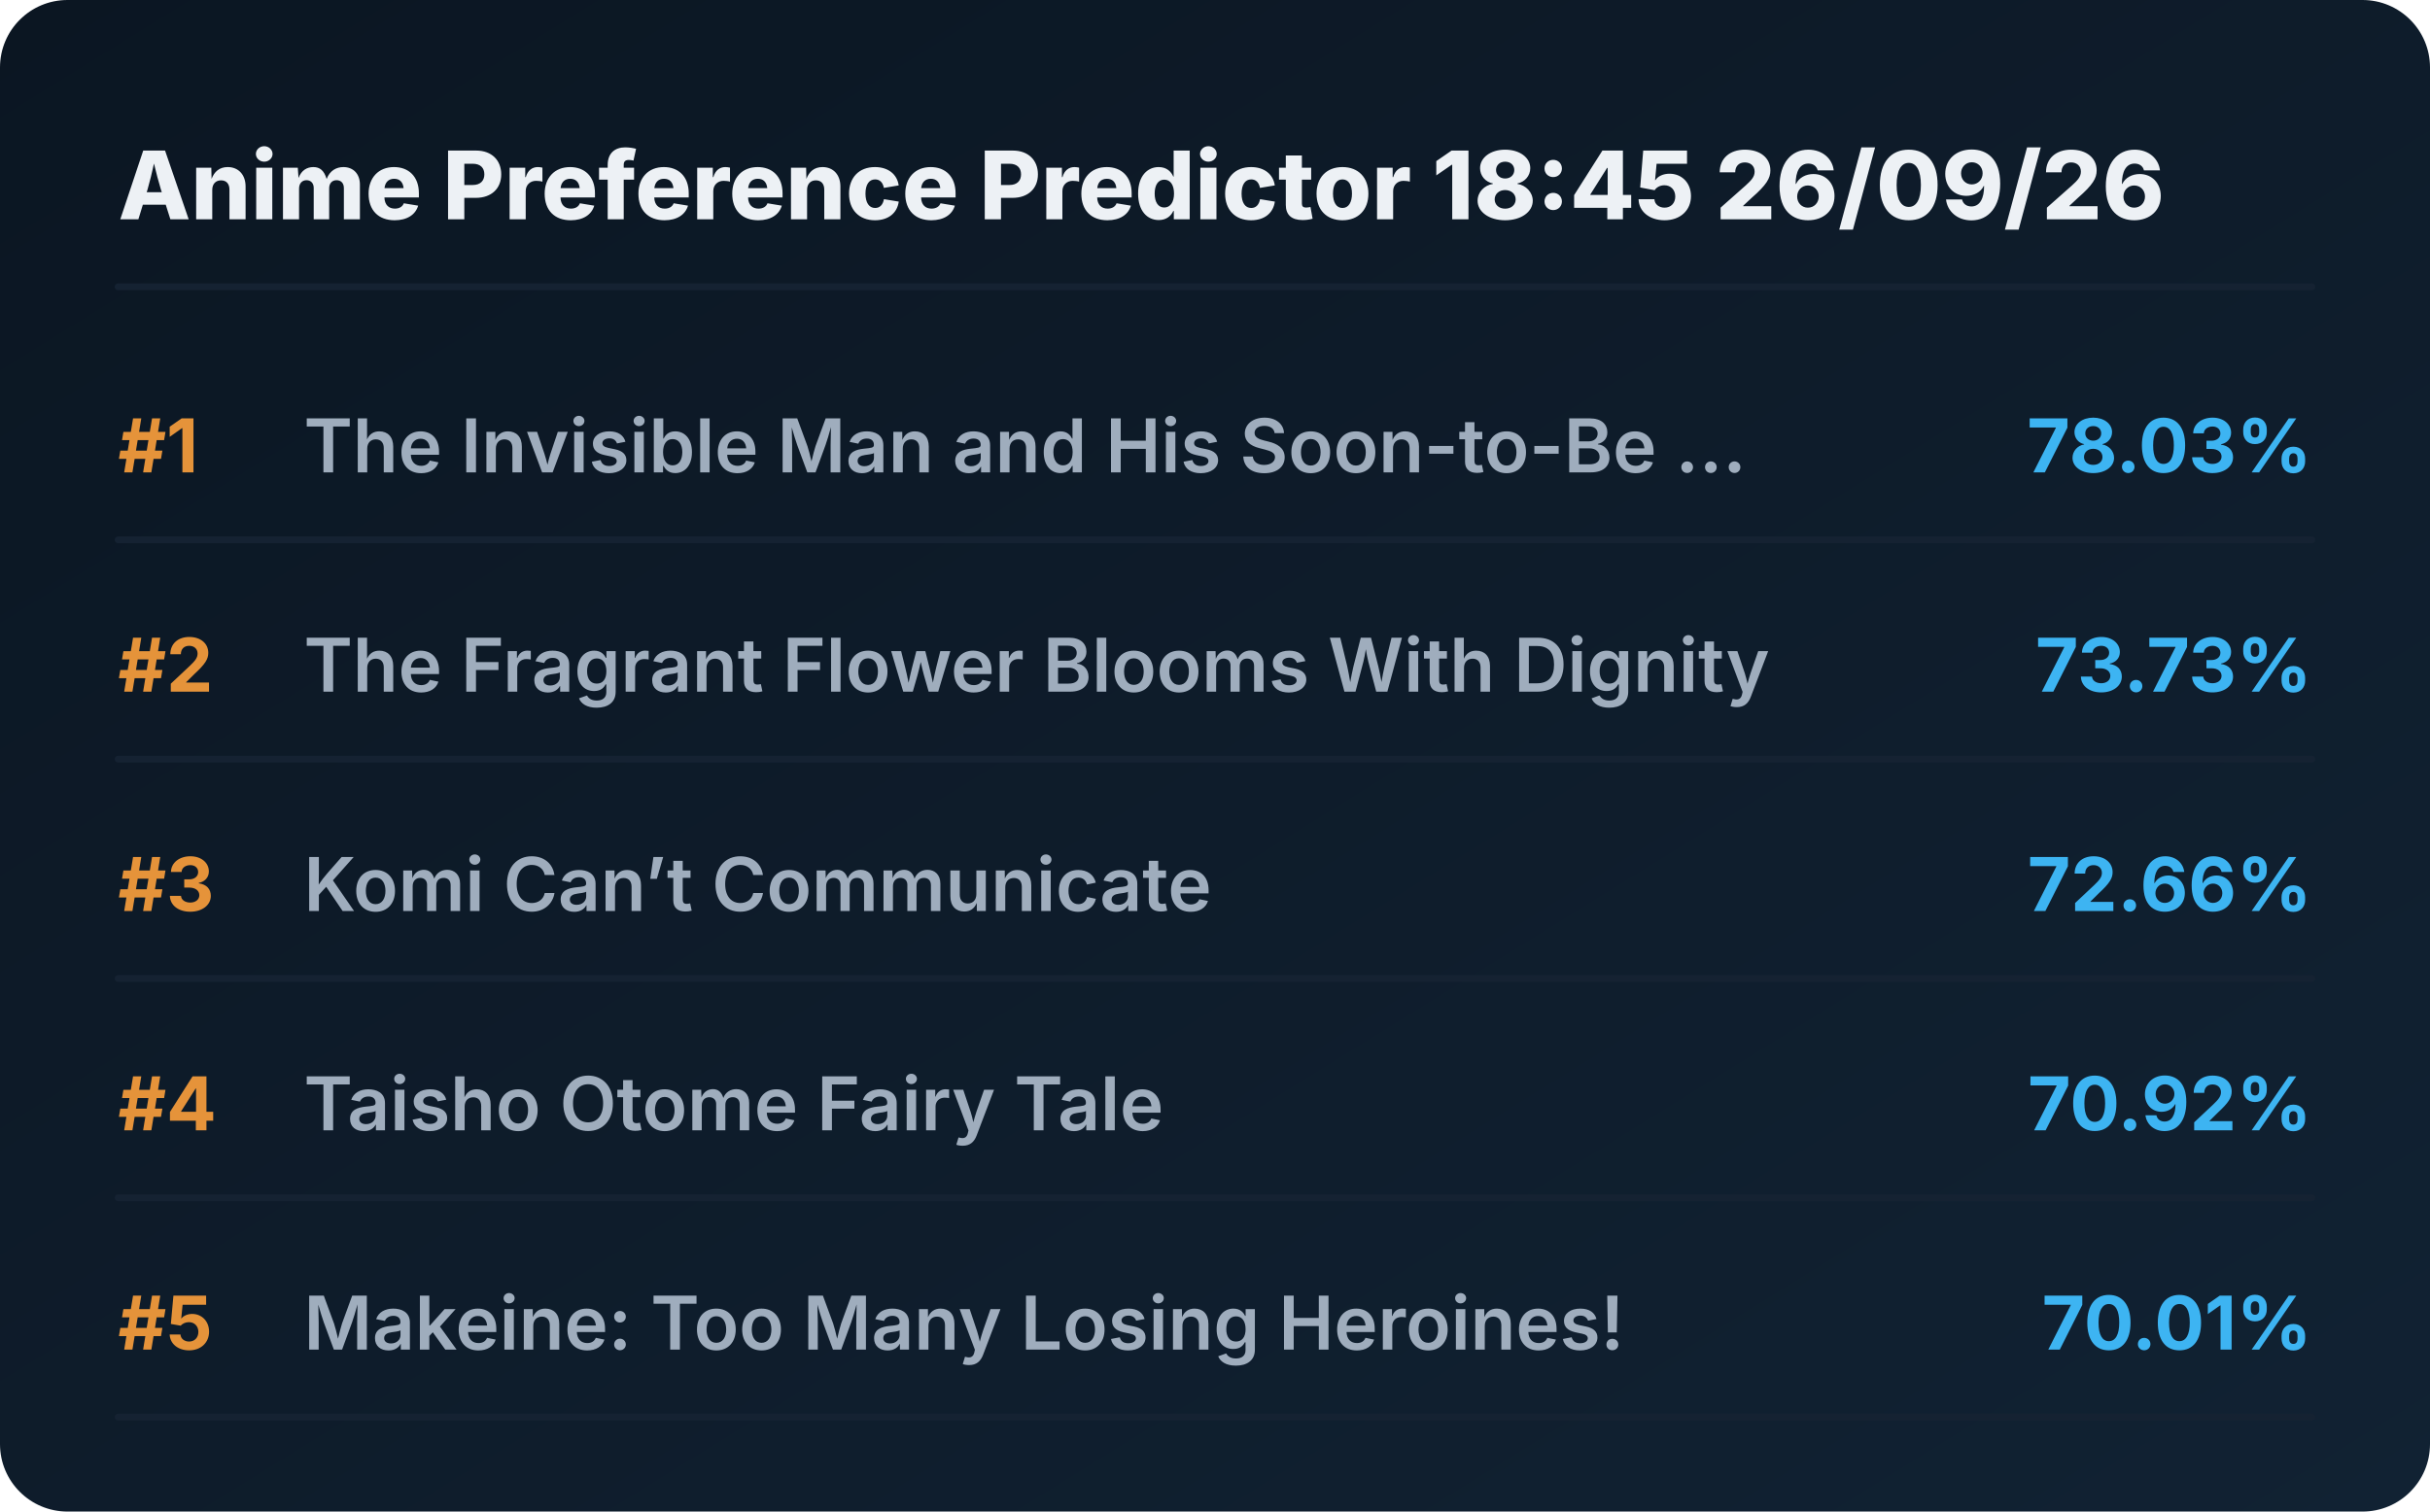
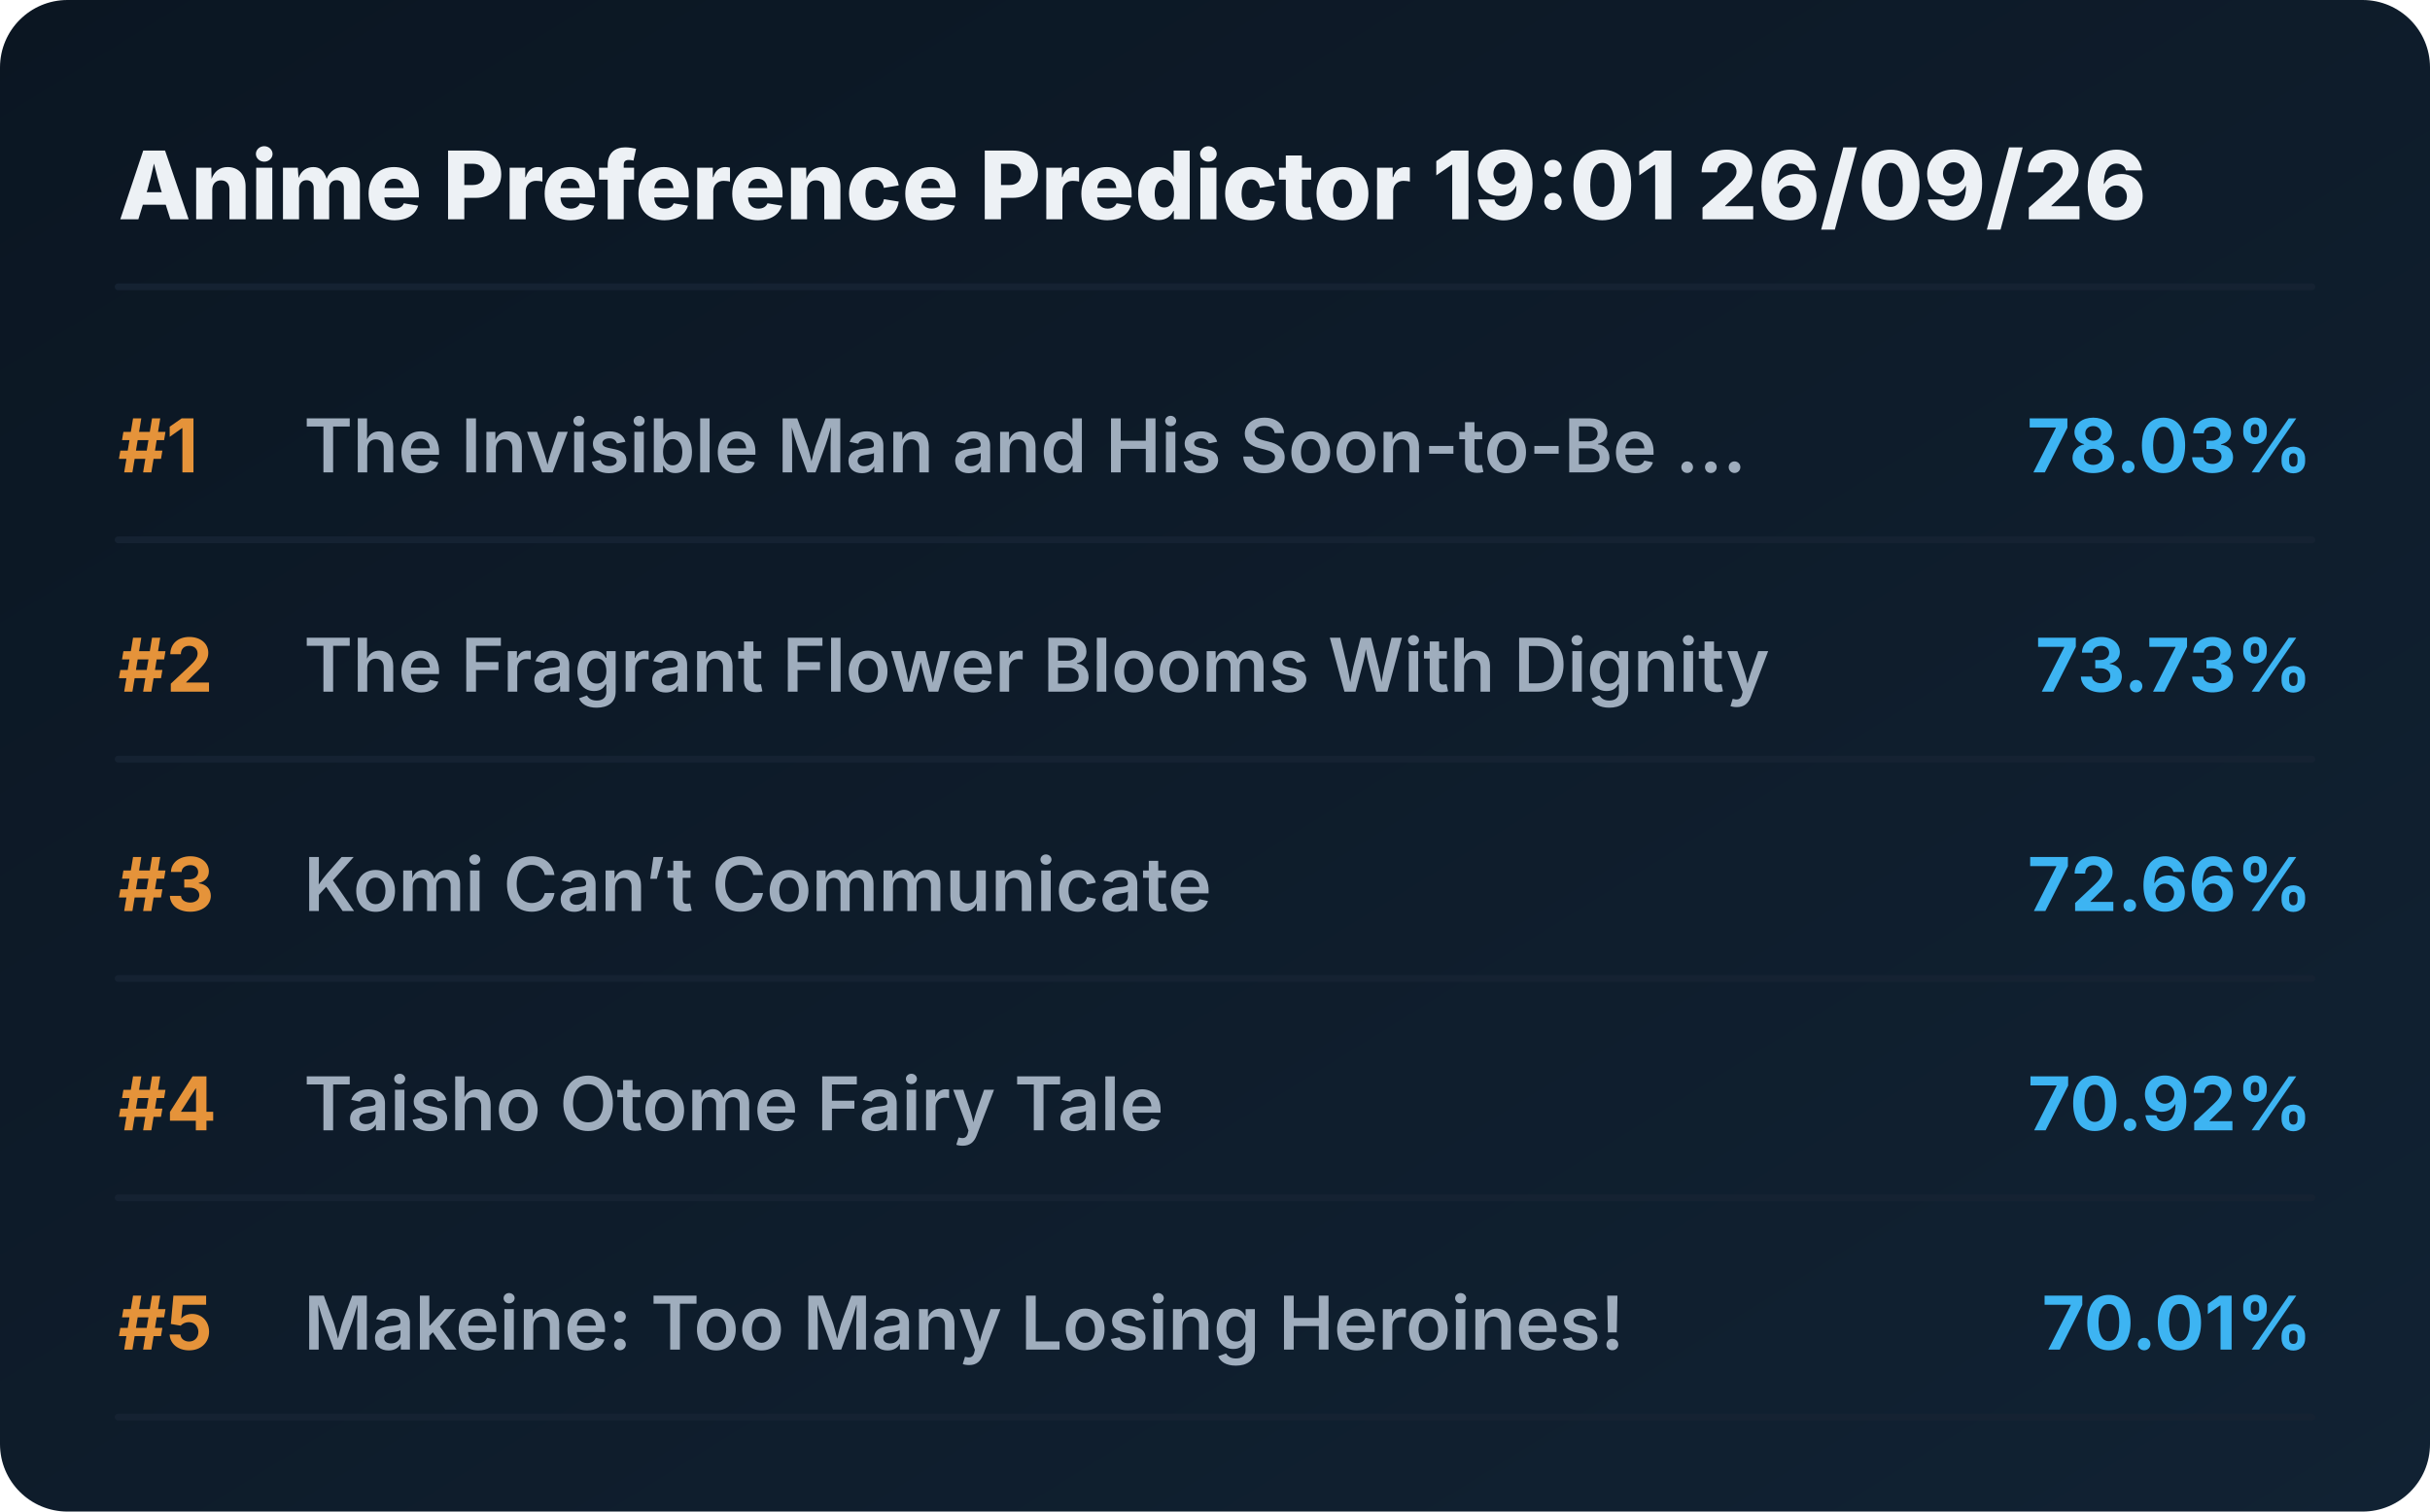
<svg xmlns="http://www.w3.org/2000/svg" viewBox="0 0 720 448" preserveAspectRatio="xMidYMid meet" style="width: 100%; height: auto; max-width: 720px;">
  <defs>
    <linearGradient id="boxGrad" x1="0%" y1="0%" x2="100%" y2="100%">
      <stop offset="0%" stop-color="#0b1622" />
      <stop offset="100%" stop-color="#112233" />
    </linearGradient>
    <clipPath id="titleClip">
      <rect x="90" y="0" width="510" height="100%" />
    </clipPath>
  </defs>
  <style>
    .bg { fill: url(#boxGrad); rx: 20px; }
    .header { font-family: 'Overpass', 'Inter', system-ui, sans-serif; font-weight: 800; font-size: 28px; fill: #edf1f5; }
    .rank { font-family: 'Overpass', 'Inter', system-ui, sans-serif; font-weight: 700; font-size: 22px; fill: #e5933a; }
    .title { font-family: 'Overpass', 'Inter', system-ui, sans-serif; font-weight: 600; font-size: 22px; fill: #9fadbd; }
    .score { font-family: 'Overpass', 'Inter', system-ui, sans-serif; font-weight: 700; font-size: 22px; fill: #3db4f2; }
    .line { stroke: #152232; stroke-width: 2; stroke-linecap: round; }
  </style>
  <rect class="bg" width="720" height="448" />
-   <text x="35" y="65" class="header">Anime Preference Predictor 18:45 26/09/26</text>
+   <text x="35" y="65" class="header">Anime Preference Predictor 19:01 26/09/26</text>
  <line x1="35" y1="85" x2="685" y2="85" class="line" />
  <g transform="translate(0, 0)">
    <text x="35" y="140" class="rank">#1</text>
    <text x="90" y="140" class="title">The Invisible Man and His Soon-to-Be ...</text>
    <text x="685" y="140" class="score" text-anchor="end">78.03%</text>
    <line x1="35" y1="160" x2="685" y2="160" class="line" />
  </g>
  <g transform="translate(0, 65)">
    <text x="35" y="140" class="rank">#2</text>
    <text x="90" y="140" class="title">The Fragrant Flower Blooms With Dignity</text>
    <text x="685" y="140" class="score" text-anchor="end">73.73%</text>
    <line x1="35" y1="160" x2="685" y2="160" class="line" />
  </g>
  <g transform="translate(0, 130)">
    <text x="35" y="140" class="rank">#3</text>
    <text x="90" y="140" class="title">Komi Can’t Communicate</text>
    <text x="685" y="140" class="score" text-anchor="end">72.66%</text>
    <line x1="35" y1="160" x2="685" y2="160" class="line" />
  </g>
  <g transform="translate(0, 195)">
    <text x="35" y="140" class="rank">#4</text>
    <text x="90" y="140" class="title">Taisho Otome Fairy Tale</text>
    <text x="685" y="140" class="score" text-anchor="end">70.92%</text>
    <line x1="35" y1="160" x2="685" y2="160" class="line" />
  </g>
  <g transform="translate(0, 260)">
    <text x="35" y="140" class="rank">#5</text>
    <text x="90" y="140" class="title">Makeine: Too Many Losing Heroines!</text>
    <text x="685" y="140" class="score" text-anchor="end">70.01%</text>
    <line x1="35" y1="160" x2="685" y2="160" class="line" />
  </g>
</svg>
